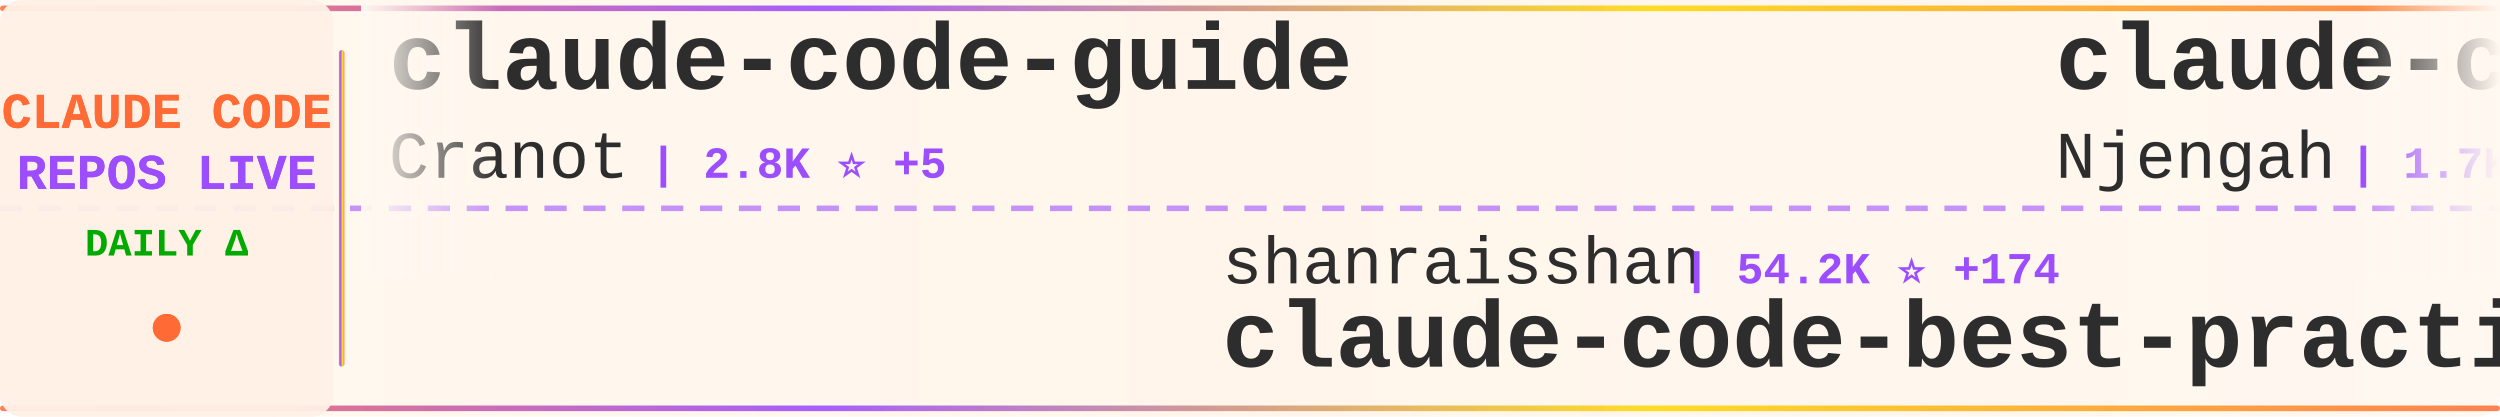
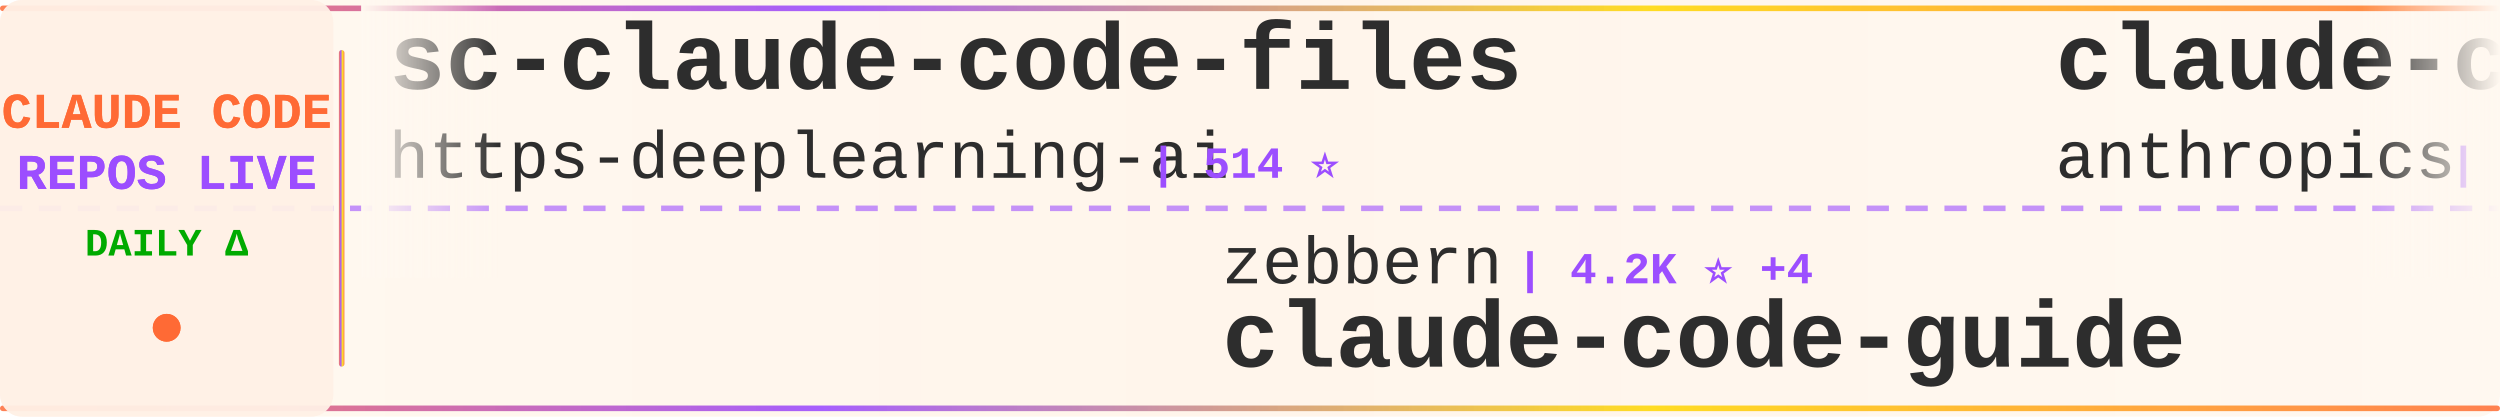
<svg xmlns="http://www.w3.org/2000/svg" width="900" height="150">
  <defs>
    <linearGradient id="tickerBg" x1="0%" y1="0%" x2="100%" y2="0%">
      <stop offset="0%" style="stop-color:#fff8f0;stop-opacity:0.98" />
      <stop offset="50%" style="stop-color:#fff5eb;stop-opacity:1" />
      <stop offset="100%" style="stop-color:#fff8f0;stop-opacity:0.98" />
    </linearGradient>
    <linearGradient id="borderGrad" x1="0%" y1="0%" x2="100%" y2="0%">
      <stop offset="0%" style="stop-color:#FF6B35;stop-opacity:0.85">
        <animate attributeName="stop-opacity" values="0.85;1;0.85" dur="2s" repeatCount="indefinite" />
      </stop>
      <stop offset="33%" style="stop-color:#9C4EFF;stop-opacity:0.9">
        <animate attributeName="stop-opacity" values="0.9;1;0.9" dur="2.2s" repeatCount="indefinite" />
      </stop>
      <stop offset="66%" style="stop-color:#FFD700;stop-opacity:0.85">
        <animate attributeName="stop-opacity" values="0.85;1;0.85" dur="1.8s" repeatCount="indefinite" />
      </stop>
      <stop offset="100%" style="stop-color:#FF6B35;stop-opacity:0.85">
        <animate attributeName="stop-opacity" values="0.85;1;0.85" dur="2s" repeatCount="indefinite" />
      </stop>
    </linearGradient>
    <filter id="textGlow">
      <feGaussianBlur stdDeviation="0.15" result="coloredBlur" />
      <feMerge>
        <feMergeNode in="coloredBlur" />
        <feMergeNode in="SourceGraphic" />
      </feMerge>
    </filter>
    <filter id="metricGlow">
      <feGaussianBlur stdDeviation="0.2" result="coloredBlur" />
      <feMerge>
        <feMergeNode in="coloredBlur" />
        <feMergeNode in="SourceGraphic" />
      </feMerge>
    </filter>
    <linearGradient id="leftFade" x1="0%" y1="0%" x2="100%" y2="0%">
      <stop offset="0%" style="stop-color:#fff8f0;stop-opacity:1" />
      <stop offset="100%" style="stop-color:#fff8f0;stop-opacity:0" />
    </linearGradient>
    <linearGradient id="rightFade" x1="0%" y1="0%" x2="100%" y2="0%">
      <stop offset="0%" style="stop-color:#fff8f0;stop-opacity:0" />
      <stop offset="100%" style="stop-color:#fff8f0;stop-opacity:1" />
    </linearGradient>
  </defs>
  <rect width="900" height="150" fill="url(#tickerBg)" rx="8" />
  <rect x="0" y="2" width="900" height="2" fill="url(#borderGrad)" rx="1" />
  <rect x="0" y="146" width="900" height="2" fill="url(#borderGrad)" rx="1" />
  <line x1="0" y1="75" x2="900" y2="75" stroke="#9C4EFF" stroke-width="2" stroke-dasharray="8 6" opacity="0.6" />
  <rect x="0" y="0" width="120" height="150" fill="#fff0e6" opacity="0.95" rx="8" />
  <text x="60" y="46" font-family="'Courier New', monospace" font-size="18" font-weight="bold" fill="#FF6B35" text-anchor="middle" filter="url(#textGlow)">
    CLAUDE CODE
  </text>
  <text x="60" y="68" font-family="'Courier New', monospace" font-size="18" font-weight="bold" fill="#9C4EFF" text-anchor="middle" filter="url(#textGlow)">
    REPOS LIVE
  </text>
  <text x="60" y="92" font-family="'Courier New', monospace" font-size="14" font-weight="bold" fill="#00aa00" text-anchor="middle">
    DAILY Δ
  </text>
  <circle cx="60" cy="118" r="5" fill="#FF6B35" filter="url(#metricGlow)">
    <animate attributeName="r" values="4;6;4" dur="1.5s" repeatCount="indefinite" />
    <animate attributeName="opacity" values="0.6;1;0.6" dur="1.5s" repeatCount="indefinite" />
  </circle>
  <rect x="122" y="18" width="2" height="114" fill="url(#borderGrad)" rx="1" />
  <clipPath id="tickerClip">
    <rect x="130" y="0" width="770" height="150" />
  </clipPath>
  <g clip-path="url(#tickerClip)">
    <g id="tickerItems">
      <animateTransform attributeName="transform" attributeType="XML" type="translate" from="0 0" to="-3000 0" dur="54s" repeatCount="indefinite" />
      <g transform="translate(0, 0)">
-         <text x="140" y="32" font-family="'Courier New', monospace" font-size="34" font-weight="bold" fill="#2d2d2d">claude-code-guide</text>
-         <text x="140" y="64" font-family="'Courier New', monospace" font-size="24" font-weight="normal" fill="#2d2d2d" opacity="1.0">Cranot</text>
-         <text x="234" y="64" font-family="'Courier New', monospace" font-size="16" font-weight="bold" fill="#9C4EFF"> | 2.8K ⭐ +5</text>
+         <text x="140" y="32" font-family="'Courier New', monospace" font-size="34" font-weight="bold" fill="#2d2d2d">sc-claude-code-files</text>
+         <text x="140" y="64" font-family="'Courier New', monospace" font-size="24" font-weight="normal" fill="#2d2d2d" opacity="1.0">https-deeplearning-ai</text>
+         <text x="414" y="64" font-family="'Courier New', monospace" font-size="16" font-weight="bold" fill="#9C4EFF"> | 514 ⭐</text>
      </g>
      <g transform="translate(300, 0)">
-         <text x="140" y="102" font-family="'Courier New', monospace" font-size="24" font-weight="normal" fill="#2d2d2d" opacity="1.0">shanraisshan</text>
-         <text x="306" y="102" font-family="'Courier New', monospace" font-size="16" font-weight="bold" fill="#9C4EFF"> | 54.2K ⭐ +174</text>
-         <text x="140" y="132" font-family="'Courier New', monospace" font-size="34" font-weight="bold" fill="#2d2d2d">claude-code-best-practic...</text>
+         <text x="140" y="102" font-family="'Courier New', monospace" font-size="24" font-weight="normal" fill="#2d2d2d" opacity="1.0">zebbern</text>
+         <text x="246" y="102" font-family="'Courier New', monospace" font-size="16" font-weight="bold" fill="#9C4EFF"> | 4.2K ⭐ +4</text>
+         <text x="140" y="132" font-family="'Courier New', monospace" font-size="34" font-weight="bold" fill="#2d2d2d">claude-code-guide</text>
      </g>
      <g transform="translate(600, 0)">
-         <text x="140" y="32" font-family="'Courier New', monospace" font-size="34" font-weight="bold" fill="#2d2d2d">claude-code-cheat-sheet</text>
-         <text x="140" y="64" font-family="'Courier New', monospace" font-size="24" font-weight="normal" fill="#2d2d2d" opacity="1.0">Njengah</text>
-         <text x="246" y="64" font-family="'Courier New', monospace" font-size="16" font-weight="bold" fill="#9C4EFF"> | 1.7K ⭐ +2</text>
+         <text x="140" y="32" font-family="'Courier New', monospace" font-size="34" font-weight="bold" fill="#2d2d2d">claude-code-security-rev...</text>
+         <text x="140" y="64" font-family="'Courier New', monospace" font-size="24" font-weight="normal" fill="#2d2d2d" opacity="1.0">anthropics</text>
+         <text x="282" y="64" font-family="'Courier New', monospace" font-size="16" font-weight="bold" fill="#9C4EFF"> | 4.7K ⭐ +11</text>
      </g>
      <g transform="translate(900, 0)">
-         <text x="140" y="102" font-family="'Courier New', monospace" font-size="24" font-weight="normal" fill="#2d2d2d" opacity="1.0">Windy3f3f3f3f</text>
-         <text x="318" y="102" font-family="'Courier New', monospace" font-size="16" font-weight="bold" fill="#9C4EFF"> | 2.4K ⭐ +12</text>
-         <text x="140" y="132" font-family="'Courier New', monospace" font-size="34" font-weight="bold" fill="#2d2d2d">how-claude-code-works</text>
+         <text x="140" y="102" font-family="'Courier New', monospace" font-size="24" font-weight="normal" fill="#2d2d2d" opacity="1.0">disler</text>
+         <text x="234" y="102" font-family="'Courier New', monospace" font-size="16" font-weight="bold" fill="#9C4EFF"> | 3.7K ⭐ +2</text>
+         <text x="140" y="132" font-family="'Courier New', monospace" font-size="34" font-weight="bold" fill="#2d2d2d">claude-code-hooks-master...</text>
      </g>
      <g transform="translate(1200, 0)">
-         <text x="140" y="32" font-family="'Courier New', monospace" font-size="34" font-weight="bold" fill="#2d2d2d">claude-code-hub</text>
-         <text x="140" y="64" font-family="'Courier New', monospace" font-size="24" font-weight="normal" fill="#2d2d2d" opacity="1.0">ding113</text>
-         <text x="246" y="64" font-family="'Courier New', monospace" font-size="16" font-weight="bold" fill="#9C4EFF"> | 2.9K ⭐ +5</text>
+         <text x="140" y="32" font-family="'Courier New', monospace" font-size="34" font-weight="bold" fill="#2d2d2d">awesome-claude-code-tool...</text>
+         <text x="140" y="64" font-family="'Courier New', monospace" font-size="24" font-weight="normal" fill="#2d2d2d" opacity="1.0">rohitg00</text>
+         <text x="258" y="64" font-family="'Courier New', monospace" font-size="16" font-weight="bold" fill="#9C4EFF"> | 1.8K ⭐ +13</text>
      </g>
      <g transform="translate(1500, 0)">
-         <text x="140" y="102" font-family="'Courier New', monospace" font-size="24" font-weight="normal" fill="#2d2d2d" opacity="1.0">shareAI-lab</text>
-         <text x="294" y="102" font-family="'Courier New', monospace" font-size="16" font-weight="bold" fill="#9C4EFF"> | 61.8K ⭐ +248</text>
-         <text x="140" y="132" font-family="'Courier New', monospace" font-size="34" font-weight="bold" fill="#2d2d2d">learn-claude-code</text>
+         <text x="140" y="102" font-family="'Courier New', monospace" font-size="24" font-weight="normal" fill="#2d2d2d" opacity="1.0">edmund-io</text>
+         <text x="270" y="102" font-family="'Courier New', monospace" font-size="16" font-weight="bold" fill="#9C4EFF"> | 1.4K ⭐ +1</text>
+         <text x="140" y="132" font-family="'Courier New', monospace" font-size="34" font-weight="bold" fill="#2d2d2d">edmunds-claude-code</text>
      </g>
      <g transform="translate(1800, 0)">
-         <text x="140" y="32" font-family="'Courier New', monospace" font-size="34" font-weight="bold" fill="#2d2d2d">claude-code-from-source</text>
-         <text x="140" y="64" font-family="'Courier New', monospace" font-size="24" font-weight="normal" fill="#2d2d2d" opacity="1.0">alejandrobalderas</text>
-         <text x="366" y="64" font-family="'Courier New', monospace" font-size="16" font-weight="bold" fill="#9C4EFF"> | 2.0K ⭐ +76</text>
+         <text x="140" y="32" font-family="'Courier New', monospace" font-size="34" font-weight="bold" fill="#2d2d2d">Open-ClaudeCode</text>
+         <text x="140" y="64" font-family="'Courier New', monospace" font-size="24" font-weight="normal" fill="#2d2d2d" opacity="1.0">LING71671</text>
+         <text x="270" y="64" font-family="'Courier New', monospace" font-size="16" font-weight="bold" fill="#9C4EFF"> | 848 ⭐ +1</text>
      </g>
      <g transform="translate(2100, 0)">
-         <text x="140" y="102" font-family="'Courier New', monospace" font-size="24" font-weight="normal" fill="#2d2d2d" opacity="1.0">anthropics</text>
-         <text x="282" y="102" font-family="'Courier New', monospace" font-size="16" font-weight="bold" fill="#9C4EFF"> | 22.0K ⭐ +1.3K</text>
-         <text x="140" y="132" font-family="'Courier New', monospace" font-size="34" font-weight="bold" fill="#2d2d2d">claude-plugins-official</text>
+         <text x="140" y="102" font-family="'Courier New', monospace" font-size="24" font-weight="normal" fill="#2d2d2d" opacity="1.0">guanshan</text>
+         <text x="258" y="102" font-family="'Courier New', monospace" font-size="16" font-weight="bold" fill="#9C4EFF"> | 59 ⭐</text>
+         <text x="140" y="132" font-family="'Courier New', monospace" font-size="34" font-weight="bold" fill="#2d2d2d">ClaudeCode</text>
      </g>
      <g transform="translate(2400, 0)">
+         <text x="140" y="32" font-family="'Courier New', monospace" font-size="34" font-weight="bold" fill="#2d2d2d">ClaudeCodeAgents</text>
+         <text x="140" y="64" font-family="'Courier New', monospace" font-size="24" font-weight="normal" fill="#2d2d2d" opacity="1.0">darcyegb</text>
+         <text x="258" y="64" font-family="'Courier New', monospace" font-size="16" font-weight="bold" fill="#9C4EFF"> | 701 ⭐ +1</text>
+       </g>
+       <g transform="translate(2700, 0)">
+         <text x="140" y="102" font-family="'Courier New', monospace" font-size="24" font-weight="normal" fill="#2d2d2d" opacity="1.0">sugyan</text>
+         <text x="234" y="102" font-family="'Courier New', monospace" font-size="16" font-weight="bold" fill="#9C4EFF"> | 1.1K ⭐ +2</text>
+         <text x="140" y="132" font-family="'Courier New', monospace" font-size="34" font-weight="bold" fill="#2d2d2d">claude-code-webui</text>
+       </g>
+       <g transform="translate(3000, 0)">
+         <text x="140" y="32" font-family="'Courier New', monospace" font-size="34" font-weight="bold" fill="#2d2d2d">sc-claude-code-files</text>
+         <text x="140" y="64" font-family="'Courier New', monospace" font-size="24" font-weight="normal" fill="#2d2d2d" opacity="1.0">https-deeplearning-ai</text>
+         <text x="414" y="64" font-family="'Courier New', monospace" font-size="16" font-weight="bold" fill="#9C4EFF"> | 514 ⭐</text>
+       </g>
+       <g transform="translate(3300, 0)">
+         <text x="140" y="102" font-family="'Courier New', monospace" font-size="24" font-weight="normal" fill="#2d2d2d" opacity="1.0">zebbern</text>
+         <text x="246" y="102" font-family="'Courier New', monospace" font-size="16" font-weight="bold" fill="#9C4EFF"> | 4.2K ⭐ +4</text>
+         <text x="140" y="132" font-family="'Courier New', monospace" font-size="34" font-weight="bold" fill="#2d2d2d">claude-code-guide</text>
+       </g>
+       <g transform="translate(3600, 0)">
        <text x="140" y="32" font-family="'Courier New', monospace" font-size="34" font-weight="bold" fill="#2d2d2d">claude-code-security-rev...</text>
        <text x="140" y="64" font-family="'Courier New', monospace" font-size="24" font-weight="normal" fill="#2d2d2d" opacity="1.0">anthropics</text>
-         <text x="282" y="64" font-family="'Courier New', monospace" font-size="16" font-weight="bold" fill="#9C4EFF"> | 4.7K ⭐ +14</text>
-       </g>
-       <g transform="translate(2700, 0)">
-         <text x="140" y="102" font-family="'Courier New', monospace" font-size="24" font-weight="normal" fill="#2d2d2d" opacity="1.0">anthropics</text>
-         <text x="282" y="102" font-family="'Courier New', monospace" font-size="16" font-weight="bold" fill="#9C4EFF"> | 138.8K ⭐ +627</text>
-         <text x="140" y="132" font-family="'Courier New', monospace" font-size="34" font-weight="bold" fill="#2d2d2d">skills</text>
-       </g>
-       <g transform="translate(3000, 0)">
-         <text x="140" y="32" font-family="'Courier New', monospace" font-size="34" font-weight="bold" fill="#2d2d2d">claude-code-guide</text>
-         <text x="140" y="64" font-family="'Courier New', monospace" font-size="24" font-weight="normal" fill="#2d2d2d" opacity="1.0">Cranot</text>
-         <text x="234" y="64" font-family="'Courier New', monospace" font-size="16" font-weight="bold" fill="#9C4EFF"> | 2.8K ⭐ +5</text>
-       </g>
-       <g transform="translate(3300, 0)">
-         <text x="140" y="102" font-family="'Courier New', monospace" font-size="24" font-weight="normal" fill="#2d2d2d" opacity="1.0">shanraisshan</text>
-         <text x="306" y="102" font-family="'Courier New', monospace" font-size="16" font-weight="bold" fill="#9C4EFF"> | 54.2K ⭐ +174</text>
-         <text x="140" y="132" font-family="'Courier New', monospace" font-size="34" font-weight="bold" fill="#2d2d2d">claude-code-best-practic...</text>
-       </g>
-       <g transform="translate(3600, 0)">
-         <text x="140" y="32" font-family="'Courier New', monospace" font-size="34" font-weight="bold" fill="#2d2d2d">claude-code-cheat-sheet</text>
-         <text x="140" y="64" font-family="'Courier New', monospace" font-size="24" font-weight="normal" fill="#2d2d2d" opacity="1.0">Njengah</text>
-         <text x="246" y="64" font-family="'Courier New', monospace" font-size="16" font-weight="bold" fill="#9C4EFF"> | 1.7K ⭐ +2</text>
+         <text x="282" y="64" font-family="'Courier New', monospace" font-size="16" font-weight="bold" fill="#9C4EFF"> | 4.7K ⭐ +11</text>
      </g>
      <g transform="translate(3900, 0)">
-         <text x="140" y="102" font-family="'Courier New', monospace" font-size="24" font-weight="normal" fill="#2d2d2d" opacity="1.0">Windy3f3f3f3f</text>
-         <text x="318" y="102" font-family="'Courier New', monospace" font-size="16" font-weight="bold" fill="#9C4EFF"> | 2.4K ⭐ +12</text>
-         <text x="140" y="132" font-family="'Courier New', monospace" font-size="34" font-weight="bold" fill="#2d2d2d">how-claude-code-works</text>
+         <text x="140" y="102" font-family="'Courier New', monospace" font-size="24" font-weight="normal" fill="#2d2d2d" opacity="1.0">disler</text>
+         <text x="234" y="102" font-family="'Courier New', monospace" font-size="16" font-weight="bold" fill="#9C4EFF"> | 3.7K ⭐ +2</text>
+         <text x="140" y="132" font-family="'Courier New', monospace" font-size="34" font-weight="bold" fill="#2d2d2d">claude-code-hooks-master...</text>
      </g>
    </g>
  </g>
  <rect x="130" y="0" width="50" height="100" fill="url(#leftFade)" />
  <rect x="850" y="0" width="50" height="100" fill="url(#rightFade)" />
</svg>
